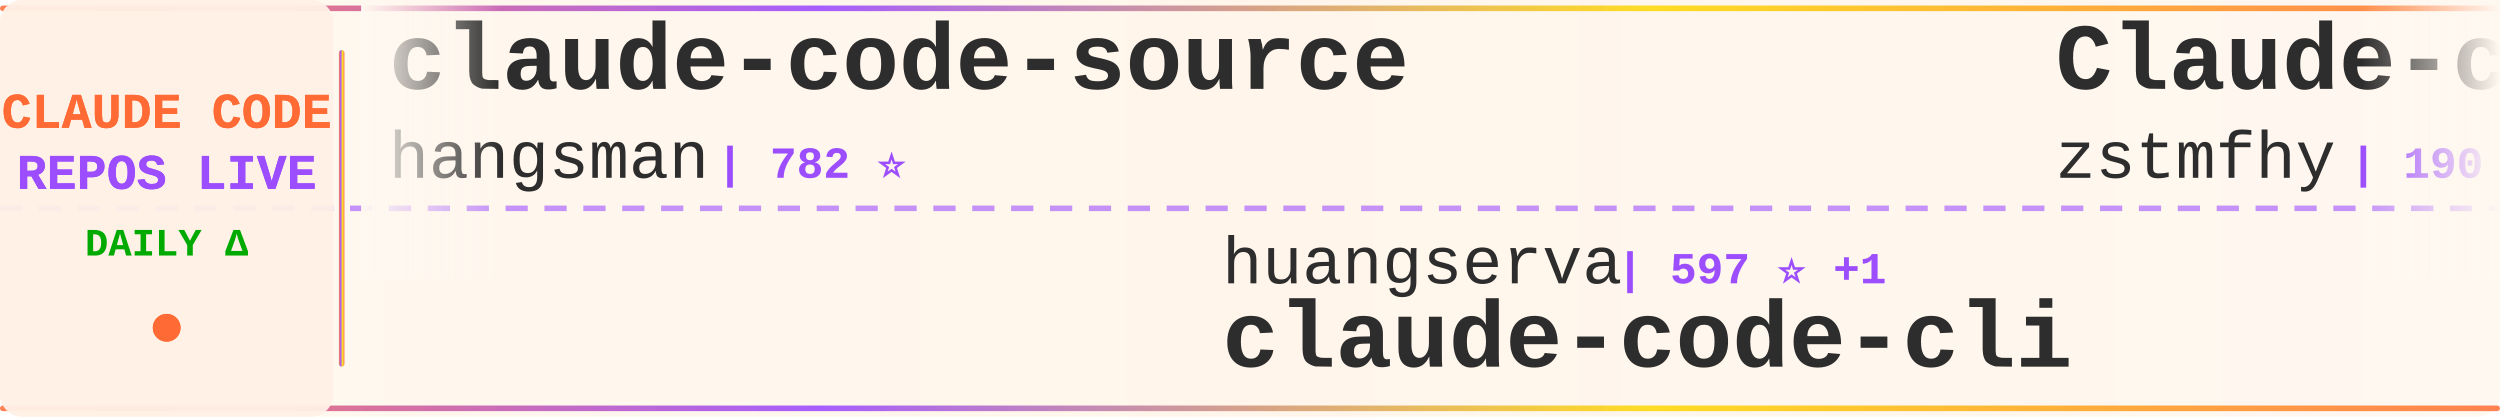
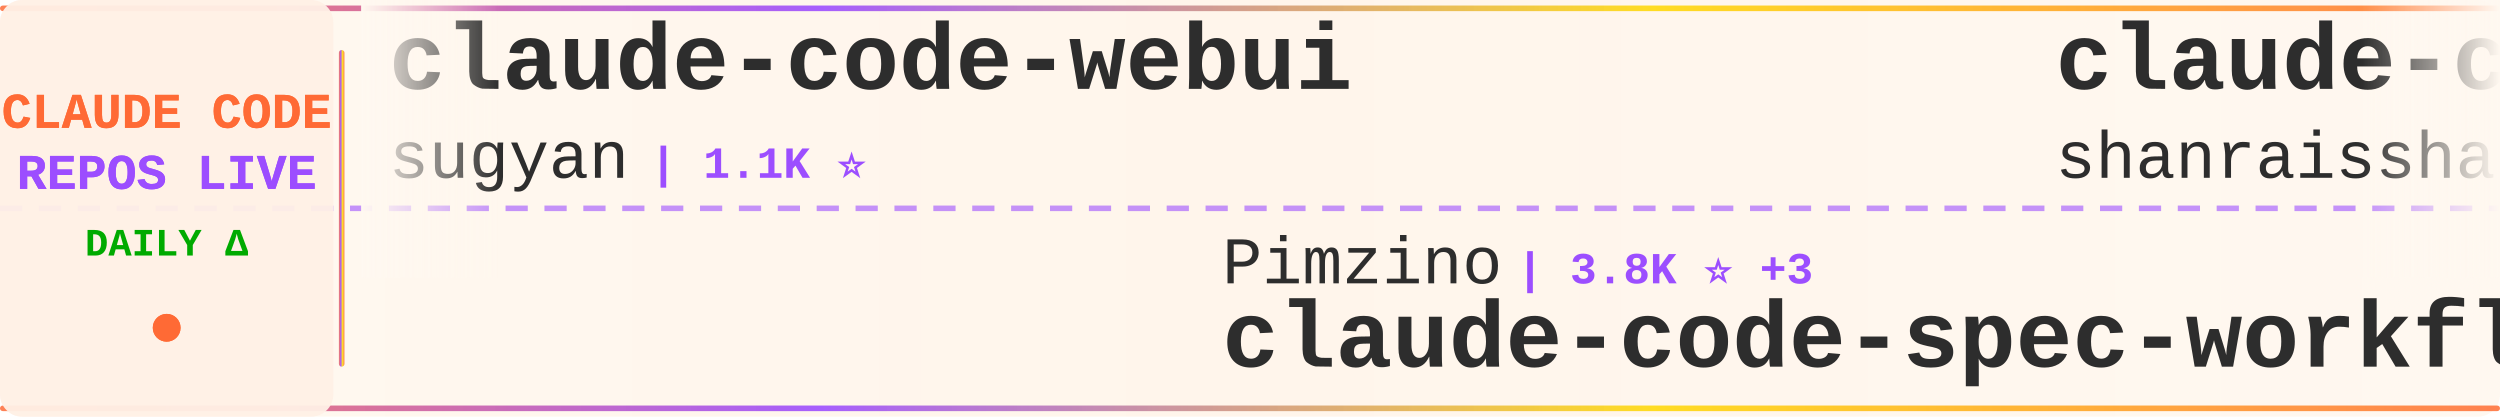
<svg xmlns="http://www.w3.org/2000/svg" width="900" height="150">
  <defs>
    <linearGradient id="tickerBg" x1="0%" y1="0%" x2="100%" y2="0%">
      <stop offset="0%" style="stop-color:#fff8f0;stop-opacity:0.98" />
      <stop offset="50%" style="stop-color:#fff5eb;stop-opacity:1" />
      <stop offset="100%" style="stop-color:#fff8f0;stop-opacity:0.98" />
    </linearGradient>
    <linearGradient id="borderGrad" x1="0%" y1="0%" x2="100%" y2="0%">
      <stop offset="0%" style="stop-color:#FF6B35;stop-opacity:0.85">
        <animate attributeName="stop-opacity" values="0.85;1;0.85" dur="2s" repeatCount="indefinite" />
      </stop>
      <stop offset="33%" style="stop-color:#9C4EFF;stop-opacity:0.9">
        <animate attributeName="stop-opacity" values="0.9;1;0.9" dur="2.2s" repeatCount="indefinite" />
      </stop>
      <stop offset="66%" style="stop-color:#FFD700;stop-opacity:0.85">
        <animate attributeName="stop-opacity" values="0.85;1;0.85" dur="1.8s" repeatCount="indefinite" />
      </stop>
      <stop offset="100%" style="stop-color:#FF6B35;stop-opacity:0.85">
        <animate attributeName="stop-opacity" values="0.85;1;0.85" dur="2s" repeatCount="indefinite" />
      </stop>
    </linearGradient>
    <filter id="textGlow">
      <feGaussianBlur stdDeviation="0.15" result="coloredBlur" />
      <feMerge>
        <feMergeNode in="coloredBlur" />
        <feMergeNode in="SourceGraphic" />
      </feMerge>
    </filter>
    <filter id="metricGlow">
      <feGaussianBlur stdDeviation="0.2" result="coloredBlur" />
      <feMerge>
        <feMergeNode in="coloredBlur" />
        <feMergeNode in="SourceGraphic" />
      </feMerge>
    </filter>
    <linearGradient id="leftFade" x1="0%" y1="0%" x2="100%" y2="0%">
      <stop offset="0%" style="stop-color:#fff8f0;stop-opacity:1" />
      <stop offset="100%" style="stop-color:#fff8f0;stop-opacity:0" />
    </linearGradient>
    <linearGradient id="rightFade" x1="0%" y1="0%" x2="100%" y2="0%">
      <stop offset="0%" style="stop-color:#fff8f0;stop-opacity:0" />
      <stop offset="100%" style="stop-color:#fff8f0;stop-opacity:1" />
    </linearGradient>
  </defs>
  <rect width="900" height="150" fill="url(#tickerBg)" rx="8" />
  <rect x="0" y="2" width="900" height="2" fill="url(#borderGrad)" rx="1" />
  <rect x="0" y="146" width="900" height="2" fill="url(#borderGrad)" rx="1" />
  <line x1="0" y1="75" x2="900" y2="75" stroke="#9C4EFF" stroke-width="2" stroke-dasharray="8 6" opacity="0.6" />
  <rect x="0" y="0" width="120" height="150" fill="#fff0e6" opacity="0.95" rx="8" />
  <text x="60" y="46" font-family="'Courier New', monospace" font-size="18" font-weight="bold" fill="#FF6B35" text-anchor="middle" filter="url(#textGlow)">
    CLAUDE CODE
  </text>
  <text x="60" y="68" font-family="'Courier New', monospace" font-size="18" font-weight="bold" fill="#9C4EFF" text-anchor="middle" filter="url(#textGlow)">
    REPOS LIVE
  </text>
  <text x="60" y="92" font-family="'Courier New', monospace" font-size="14" font-weight="bold" fill="#00aa00" text-anchor="middle">
    DAILY Δ
  </text>
  <circle cx="60" cy="118" r="5" fill="#FF6B35" filter="url(#metricGlow)">
    <animate attributeName="r" values="4;6;4" dur="1.5s" repeatCount="indefinite" />
    <animate attributeName="opacity" values="0.6;1;0.6" dur="1.5s" repeatCount="indefinite" />
  </circle>
  <rect x="122" y="18" width="2" height="114" fill="url(#borderGrad)" rx="1" />
  <clipPath id="tickerClip">
    <rect x="130" y="0" width="770" height="150" />
  </clipPath>
  <g clip-path="url(#tickerClip)">
    <g id="tickerItems">
      <animateTransform attributeName="transform" attributeType="XML" type="translate" from="0 0" to="-3000 0" dur="54s" repeatCount="indefinite" />
      <g transform="translate(0, 0)">
-         <text x="140" y="32" font-family="'Courier New', monospace" font-size="34" font-weight="bold" fill="#2d2d2d">claude-code-source</text>
-         <text x="140" y="64" font-family="'Courier New', monospace" font-size="24" font-weight="normal" fill="#2d2d2d" opacity="1.0">hangsman</text>
-         <text x="258" y="64" font-family="'Courier New', monospace" font-size="16" font-weight="bold" fill="#9C4EFF"> | 782 ⭐</text>
+         <text x="140" y="32" font-family="'Courier New', monospace" font-size="34" font-weight="bold" fill="#2d2d2d">claude-code-webui</text>
+         <text x="140" y="64" font-family="'Courier New', monospace" font-size="24" font-weight="normal" fill="#2d2d2d" opacity="1.0">sugyan</text>
+         <text x="234" y="64" font-family="'Courier New', monospace" font-size="16" font-weight="bold" fill="#9C4EFF"> | 1.1K ⭐</text>
      </g>
      <g transform="translate(300, 0)">
-         <text x="140" y="102" font-family="'Courier New', monospace" font-size="24" font-weight="normal" fill="#2d2d2d" opacity="1.0">huangserva</text>
-         <text x="282" y="102" font-family="'Courier New', monospace" font-size="16" font-weight="bold" fill="#9C4EFF"> | 597 ⭐ +1</text>
-         <text x="140" y="132" font-family="'Courier New', monospace" font-size="34" font-weight="bold" fill="#2d2d2d">claude-code-cli</text>
+         <text x="140" y="102" font-family="'Courier New', monospace" font-size="24" font-weight="normal" fill="#2d2d2d" opacity="1.0">Pimzino</text>
+         <text x="246" y="102" font-family="'Courier New', monospace" font-size="16" font-weight="bold" fill="#9C4EFF"> | 3.8K ⭐ +3</text>
+         <text x="140" y="132" font-family="'Courier New', monospace" font-size="34" font-weight="bold" fill="#2d2d2d">claude-code-spec-workflo...</text>
      </g>
      <g transform="translate(600, 0)">
-         <text x="140" y="32" font-family="'Courier New', monospace" font-size="34" font-weight="bold" fill="#2d2d2d">Claude-code</text>
-         <text x="140" y="64" font-family="'Courier New', monospace" font-size="24" font-weight="normal" fill="#2d2d2d" opacity="1.0">zstmfhy</text>
-         <text x="246" y="64" font-family="'Courier New', monospace" font-size="16" font-weight="bold" fill="#9C4EFF"> | 190 ⭐</text>
+         <text x="140" y="32" font-family="'Courier New', monospace" font-size="34" font-weight="bold" fill="#2d2d2d">claude-code-best-practic...</text>
+         <text x="140" y="64" font-family="'Courier New', monospace" font-size="24" font-weight="normal" fill="#2d2d2d" opacity="1.0">shanraisshan</text>
+         <text x="306" y="64" font-family="'Courier New', monospace" font-size="16" font-weight="bold" fill="#9C4EFF"> | 56.5K ⭐ +142</text>
      </g>
      <g transform="translate(900, 0)">
-         <text x="140" y="102" font-family="'Courier New', monospace" font-size="24" font-weight="normal" fill="#2d2d2d" opacity="1.0">anthropics</text>
-         <text x="282" y="102" font-family="'Courier New', monospace" font-size="16" font-weight="bold" fill="#9C4EFF"> | 146.9K ⭐ +437</text>
-         <text x="140" y="132" font-family="'Courier New', monospace" font-size="34" font-weight="bold" fill="#2d2d2d">skills</text>
+         <text x="140" y="102" font-family="'Courier New', monospace" font-size="24" font-weight="normal" fill="#2d2d2d" opacity="1.0">repowise-dev</text>
+         <text x="306" y="102" font-family="'Courier New', monospace" font-size="16" font-weight="bold" fill="#9C4EFF"> | 1.1K ⭐ +6</text>
+         <text x="140" y="132" font-family="'Courier New', monospace" font-size="34" font-weight="bold" fill="#2d2d2d">claude-code-prompts</text>
      </g>
      <g transform="translate(1200, 0)">
-         <text x="140" y="32" font-family="'Courier New', monospace" font-size="34" font-weight="bold" fill="#2d2d2d">claude-code-engineering</text>
-         <text x="140" y="64" font-family="'Courier New', monospace" font-size="24" font-weight="normal" fill="#2d2d2d" opacity="1.0">huangjia2019</text>
-         <text x="306" y="64" font-family="'Courier New', monospace" font-size="16" font-weight="bold" fill="#9C4EFF"> | 778 ⭐ +4</text>
+         <text x="140" y="32" font-family="'Courier New', monospace" font-size="34" font-weight="bold" fill="#2d2d2d">claude-code-reverse</text>
+         <text x="140" y="64" font-family="'Courier New', monospace" font-size="24" font-weight="normal" fill="#2d2d2d" opacity="1.0">Yuyz0112</text>
+         <text x="258" y="64" font-family="'Courier New', monospace" font-size="16" font-weight="bold" fill="#9C4EFF"> | 2.4K ⭐ +2</text>
      </g>
      <g transform="translate(1500, 0)">
-         <text x="140" y="102" font-family="'Courier New', monospace" font-size="24" font-weight="normal" fill="#2d2d2d" opacity="1.0">Chachamaru127</text>
-         <text x="318" y="102" font-family="'Courier New', monospace" font-size="16" font-weight="bold" fill="#9C4EFF"> | 2.6K ⭐ +17</text>
-         <text x="140" y="132" font-family="'Courier New', monospace" font-size="34" font-weight="bold" fill="#2d2d2d">claude-code-harness</text>
+         <text x="140" y="102" font-family="'Courier New', monospace" font-size="24" font-weight="normal" fill="#2d2d2d" opacity="1.0">fuergaosi233</text>
+         <text x="306" y="102" font-family="'Courier New', monospace" font-size="16" font-weight="bold" fill="#9C4EFF"> | 2.6K ⭐ +5</text>
+         <text x="140" y="132" font-family="'Courier New', monospace" font-size="34" font-weight="bold" fill="#2d2d2d">claude-code-proxy</text>
      </g>
      <g transform="translate(1800, 0)">
-         <text x="140" y="32" font-family="'Courier New', monospace" font-size="34" font-weight="bold" fill="#2d2d2d">claude-code-showcase</text>
-         <text x="140" y="64" font-family="'Courier New', monospace" font-size="24" font-weight="normal" fill="#2d2d2d" opacity="1.0">ChrisWiles</text>
-         <text x="282" y="64" font-family="'Courier New', monospace" font-size="16" font-weight="bold" fill="#9C4EFF"> | 5.9K ⭐ +2</text>
+         <text x="140" y="32" font-family="'Courier New', monospace" font-size="34" font-weight="bold" fill="#2d2d2d">collection-claude-code-s...</text>
+         <text x="140" y="64" font-family="'Courier New', monospace" font-size="24" font-weight="normal" fill="#2d2d2d" opacity="1.0">chauncygu</text>
+         <text x="270" y="64" font-family="'Courier New', monospace" font-size="16" font-weight="bold" fill="#9C4EFF"> | 2.6K ⭐ +5</text>
      </g>
      <g transform="translate(2100, 0)">
-         <text x="140" y="102" font-family="'Courier New', monospace" font-size="24" font-weight="normal" fill="#2d2d2d" opacity="1.0">alirezarezvani</text>
-         <text x="330" y="102" font-family="'Courier New', monospace" font-size="16" font-weight="bold" fill="#9C4EFF"> | 17.2K ⭐ +104</text>
-         <text x="140" y="132" font-family="'Courier New', monospace" font-size="34" font-weight="bold" fill="#2d2d2d">claude-skills</text>
+         <text x="140" y="102" font-family="'Courier New', monospace" font-size="24" font-weight="normal" fill="#2d2d2d" opacity="1.0">pedrohcgs</text>
+         <text x="270" y="102" font-family="'Courier New', monospace" font-size="16" font-weight="bold" fill="#9C4EFF"> | 1.2K ⭐ +5</text>
+         <text x="140" y="132" font-family="'Courier New', monospace" font-size="34" font-weight="bold" fill="#2d2d2d">claude-code-my-workflow</text>
      </g>
      <g transform="translate(2400, 0)">
-         <text x="140" y="32" font-family="'Courier New', monospace" font-size="34" font-weight="bold" fill="#2d2d2d">claude-code-sub-agents</text>
-         <text x="140" y="64" font-family="'Courier New', monospace" font-size="24" font-weight="normal" fill="#2d2d2d" opacity="1.0">lst97</text>
-         <text x="222" y="64" font-family="'Courier New', monospace" font-size="16" font-weight="bold" fill="#9C4EFF"> | 1.6K ⭐ +1</text>
+         <text x="140" y="32" font-family="'Courier New', monospace" font-size="34" font-weight="bold" fill="#2d2d2d">ClaudeCode</text>
+         <text x="140" y="64" font-family="'Courier New', monospace" font-size="24" font-weight="normal" fill="#2d2d2d" opacity="1.0">guanshan</text>
+         <text x="258" y="64" font-family="'Courier New', monospace" font-size="16" font-weight="bold" fill="#9C4EFF"> | 60 ⭐</text>
      </g>
      <g transform="translate(2700, 0)">
-         <text x="140" y="102" font-family="'Courier New', monospace" font-size="24" font-weight="normal" fill="#2d2d2d" opacity="1.0">guanshan</text>
-         <text x="258" y="102" font-family="'Courier New', monospace" font-size="16" font-weight="bold" fill="#9C4EFF"> | 60 ⭐</text>
-         <text x="140" y="132" font-family="'Courier New', monospace" font-size="34" font-weight="bold" fill="#2d2d2d">ClaudeCode</text>
+         <text x="140" y="102" font-family="'Courier New', monospace" font-size="24" font-weight="normal" fill="#2d2d2d" opacity="1.0">ykdojo</text>
+         <text x="234" y="102" font-family="'Courier New', monospace" font-size="16" font-weight="bold" fill="#9C4EFF"> | 8.6K ⭐ +10</text>
+         <text x="140" y="132" font-family="'Courier New', monospace" font-size="34" font-weight="bold" fill="#2d2d2d">claude-code-tips</text>
      </g>
      <g transform="translate(3000, 0)">
-         <text x="140" y="32" font-family="'Courier New', monospace" font-size="34" font-weight="bold" fill="#2d2d2d">claude-code-source</text>
-         <text x="140" y="64" font-family="'Courier New', monospace" font-size="24" font-weight="normal" fill="#2d2d2d" opacity="1.0">hangsman</text>
-         <text x="258" y="64" font-family="'Courier New', monospace" font-size="16" font-weight="bold" fill="#9C4EFF"> | 782 ⭐</text>
+         <text x="140" y="32" font-family="'Courier New', monospace" font-size="34" font-weight="bold" fill="#2d2d2d">claude-code-webui</text>
+         <text x="140" y="64" font-family="'Courier New', monospace" font-size="24" font-weight="normal" fill="#2d2d2d" opacity="1.0">sugyan</text>
+         <text x="234" y="64" font-family="'Courier New', monospace" font-size="16" font-weight="bold" fill="#9C4EFF"> | 1.1K ⭐</text>
      </g>
      <g transform="translate(3300, 0)">
-         <text x="140" y="102" font-family="'Courier New', monospace" font-size="24" font-weight="normal" fill="#2d2d2d" opacity="1.0">huangserva</text>
-         <text x="282" y="102" font-family="'Courier New', monospace" font-size="16" font-weight="bold" fill="#9C4EFF"> | 597 ⭐ +1</text>
-         <text x="140" y="132" font-family="'Courier New', monospace" font-size="34" font-weight="bold" fill="#2d2d2d">claude-code-cli</text>
+         <text x="140" y="102" font-family="'Courier New', monospace" font-size="24" font-weight="normal" fill="#2d2d2d" opacity="1.0">Pimzino</text>
+         <text x="246" y="102" font-family="'Courier New', monospace" font-size="16" font-weight="bold" fill="#9C4EFF"> | 3.8K ⭐ +3</text>
+         <text x="140" y="132" font-family="'Courier New', monospace" font-size="34" font-weight="bold" fill="#2d2d2d">claude-code-spec-workflo...</text>
      </g>
      <g transform="translate(3600, 0)">
-         <text x="140" y="32" font-family="'Courier New', monospace" font-size="34" font-weight="bold" fill="#2d2d2d">Claude-code</text>
-         <text x="140" y="64" font-family="'Courier New', monospace" font-size="24" font-weight="normal" fill="#2d2d2d" opacity="1.0">zstmfhy</text>
-         <text x="246" y="64" font-family="'Courier New', monospace" font-size="16" font-weight="bold" fill="#9C4EFF"> | 190 ⭐</text>
+         <text x="140" y="32" font-family="'Courier New', monospace" font-size="34" font-weight="bold" fill="#2d2d2d">claude-code-best-practic...</text>
+         <text x="140" y="64" font-family="'Courier New', monospace" font-size="24" font-weight="normal" fill="#2d2d2d" opacity="1.0">shanraisshan</text>
+         <text x="306" y="64" font-family="'Courier New', monospace" font-size="16" font-weight="bold" fill="#9C4EFF"> | 56.5K ⭐ +142</text>
      </g>
      <g transform="translate(3900, 0)">
-         <text x="140" y="102" font-family="'Courier New', monospace" font-size="24" font-weight="normal" fill="#2d2d2d" opacity="1.0">anthropics</text>
-         <text x="282" y="102" font-family="'Courier New', monospace" font-size="16" font-weight="bold" fill="#9C4EFF"> | 146.9K ⭐ +437</text>
-         <text x="140" y="132" font-family="'Courier New', monospace" font-size="34" font-weight="bold" fill="#2d2d2d">skills</text>
+         <text x="140" y="102" font-family="'Courier New', monospace" font-size="24" font-weight="normal" fill="#2d2d2d" opacity="1.0">repowise-dev</text>
+         <text x="306" y="102" font-family="'Courier New', monospace" font-size="16" font-weight="bold" fill="#9C4EFF"> | 1.1K ⭐ +6</text>
+         <text x="140" y="132" font-family="'Courier New', monospace" font-size="34" font-weight="bold" fill="#2d2d2d">claude-code-prompts</text>
      </g>
    </g>
  </g>
  <rect x="130" y="0" width="50" height="100" fill="url(#leftFade)" />
  <rect x="850" y="0" width="50" height="100" fill="url(#rightFade)" />
</svg>
